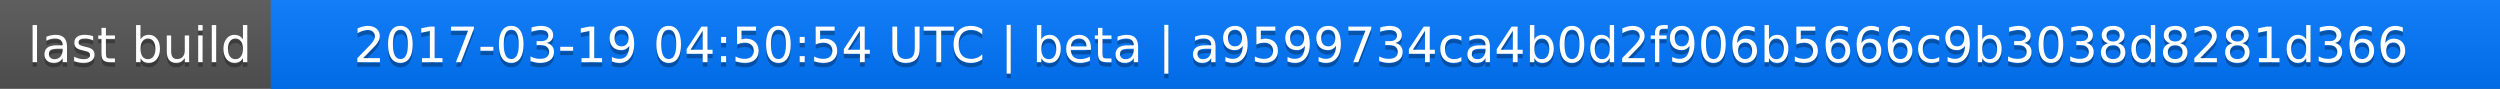
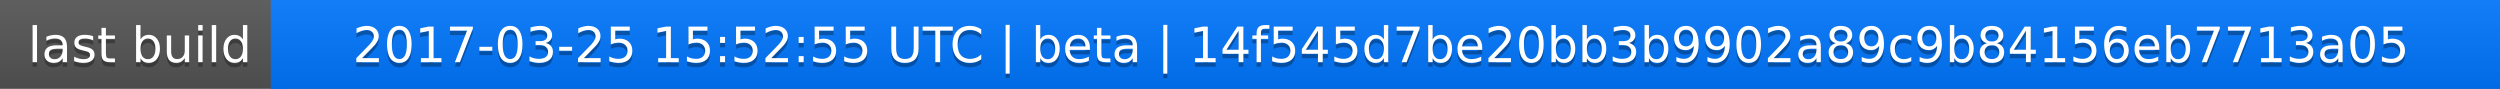
<svg xmlns="http://www.w3.org/2000/svg" width="563" height="20">
  <linearGradient id="a" x2="0" y2="100%">
    <stop offset="0" stop-color="#bbb" stop-opacity=".1" />
    <stop offset="1" stop-opacity=".1" />
  </linearGradient>
  <rect rx="0" width="563" height="20" fill="#555" />
  <rect rx="0" x="61" width="502" height="20" fill="#07f" />
  <path fill="#07f" d="M61 0h4v20h-4z" />
  <rect rx="0" width="563" height="20" fill="url(#a)" />
  <g fill="#fff" text-anchor="middle" font-family="DejaVu Sans,Verdana,Geneva,sans-serif" font-size="11">
    <text x="31.5" y="15" fill="#010101" fill-opacity=".3">last build</text>
    <text x="31.5" y="14">last build</text>
-     <text x="311" y="15" fill="#010101" fill-opacity=".3">2017-03-19 04:50:54 UTC | beta | a9599734ca4b0d2f906b5666c9b3038d8281d366</text>
-     <text x="311" y="14">2017-03-19 04:50:54 UTC | beta | a9599734ca4b0d2f906b5666c9b3038d8281d366</text>
+     <text x="311" y="15" fill="#010101" fill-opacity=".3">2017-03-25 15:52:55 UTC | beta | 14f545d7be20bb3b9902a89c9b84156eb7713a05</text>
+     <text x="311" y="14">2017-03-25 15:52:55 UTC | beta | 14f545d7be20bb3b9902a89c9b84156eb7713a05</text>
  </g>
</svg>
